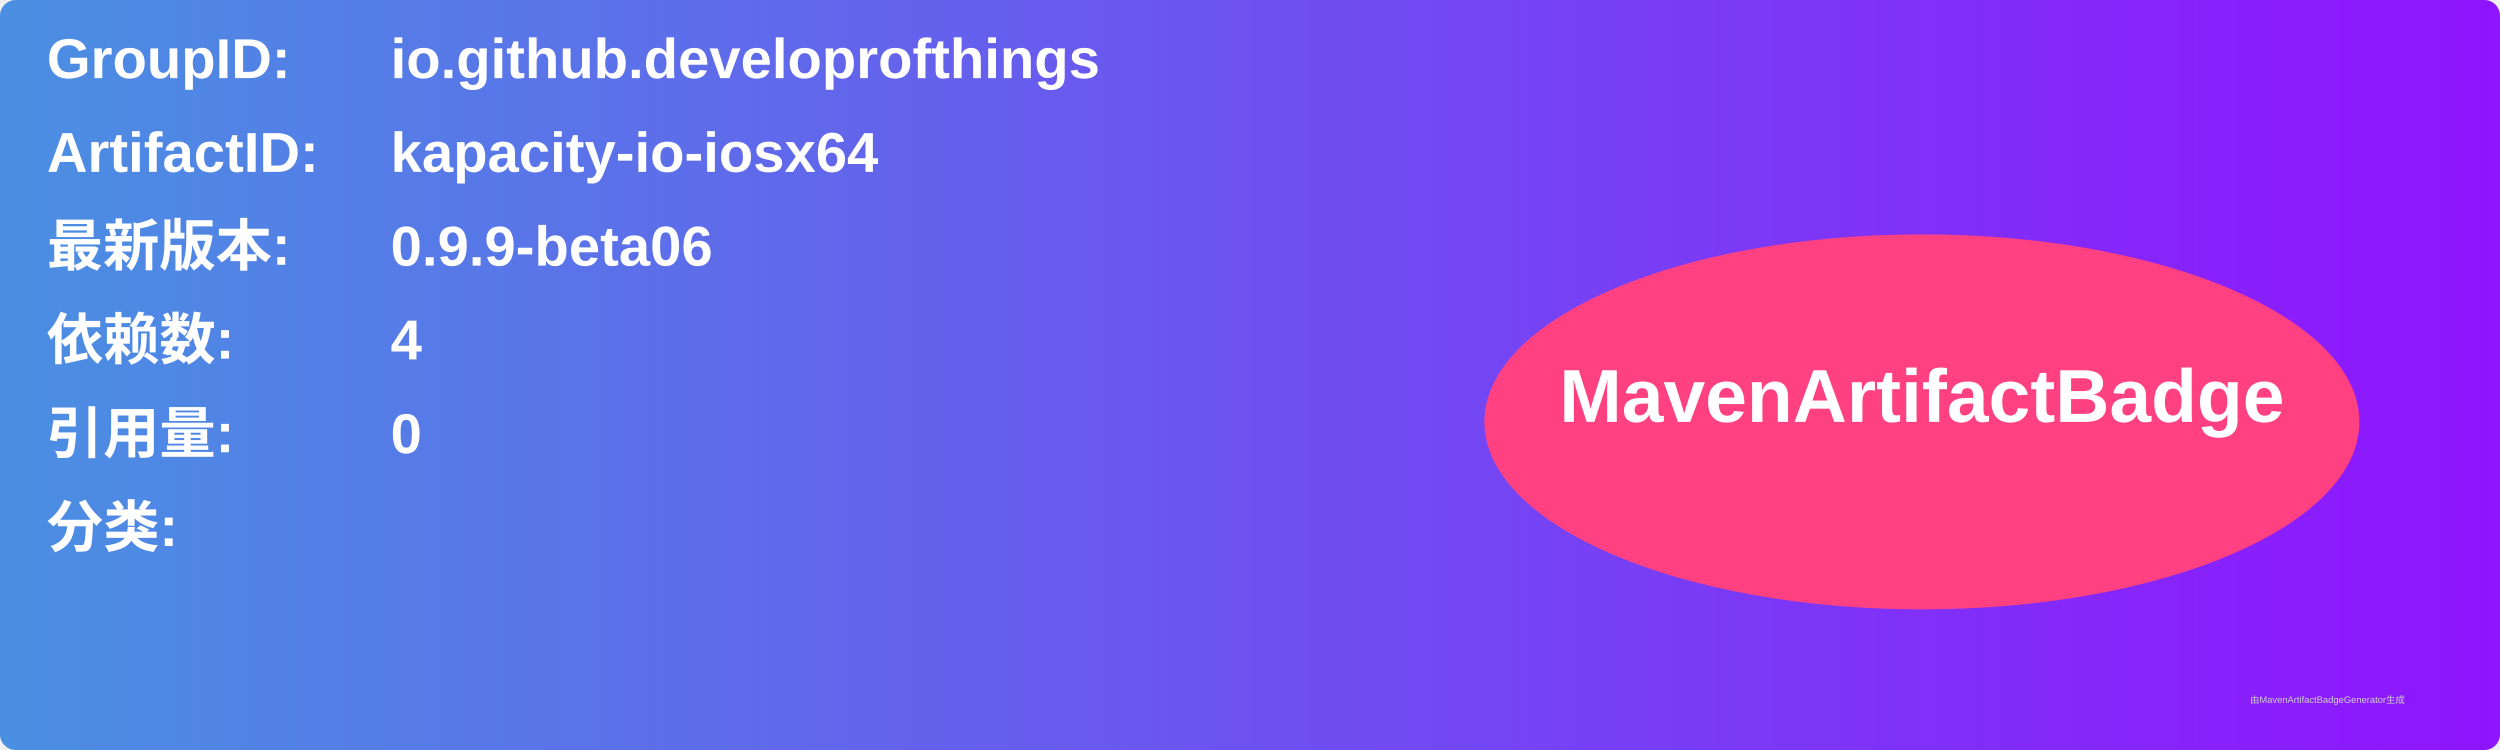
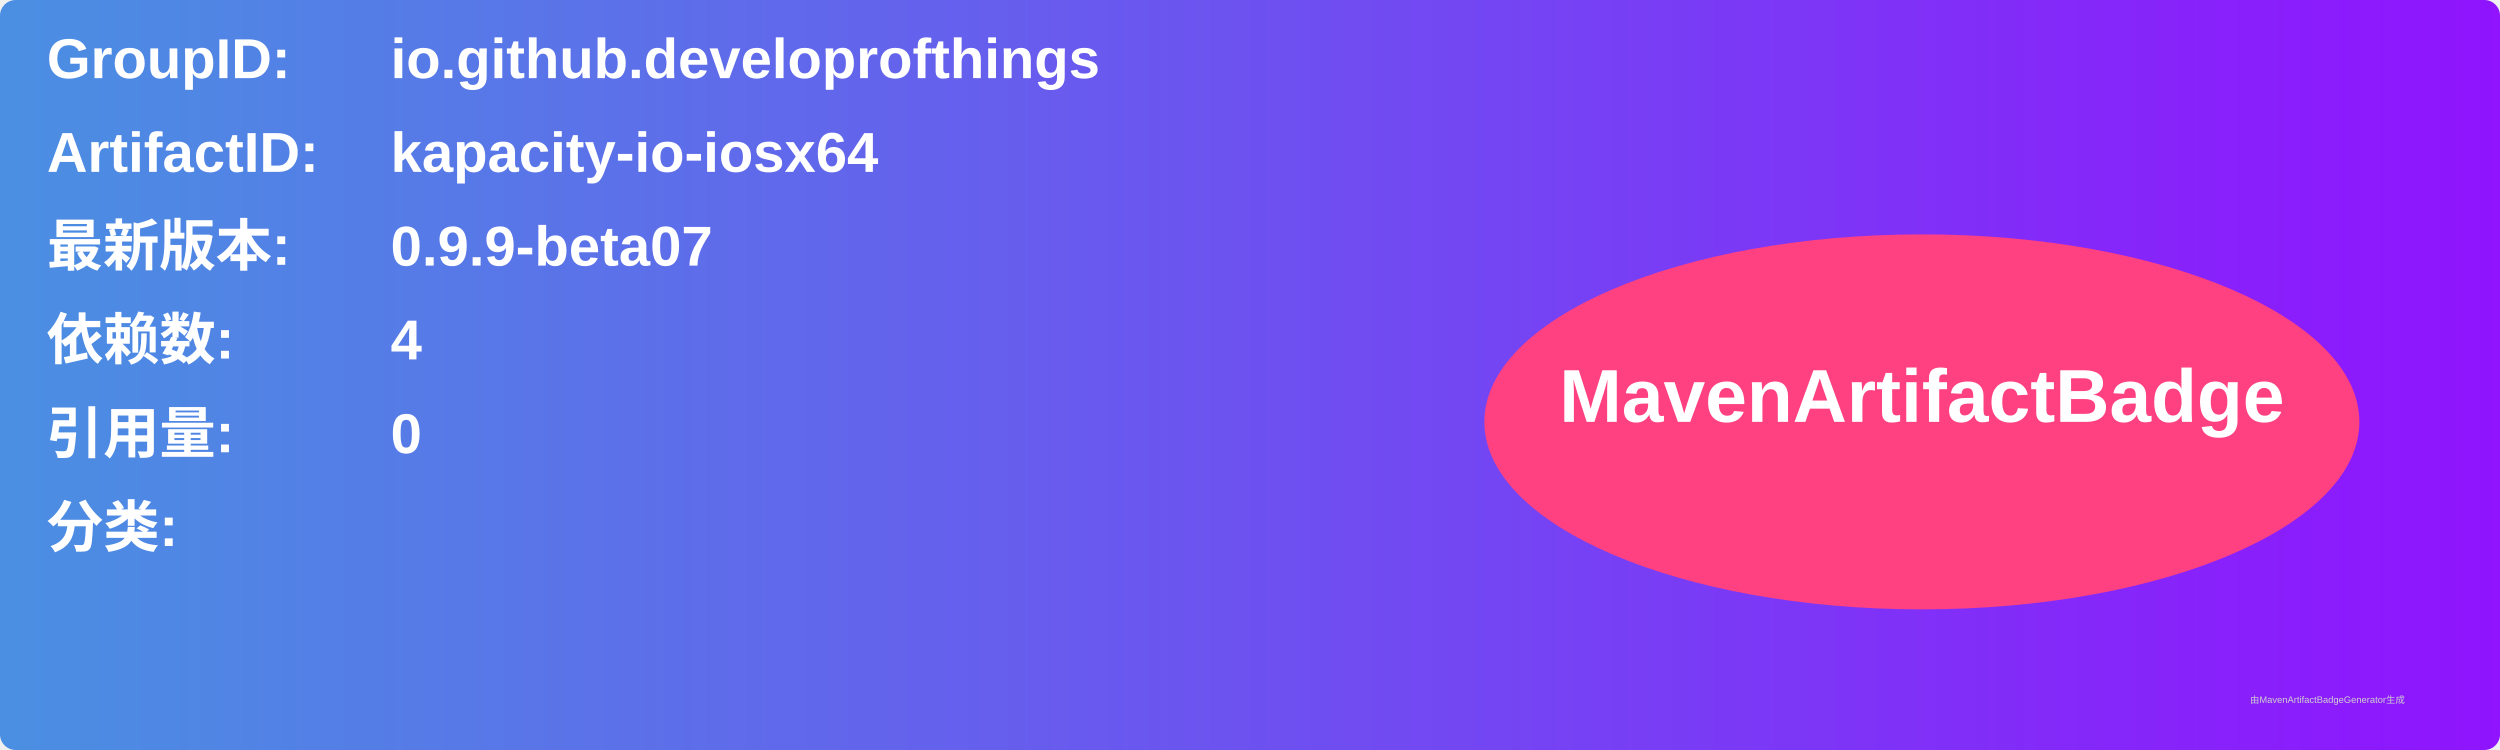
<svg xmlns="http://www.w3.org/2000/svg" width="800" height="240" viewBox="0 0 800 240">
  <linearGradient id="grad" x1="0%" y1="0%" x2="100%" y2="0%">
    <stop offset="0%" stop-color="#4a90e2" />
    <stop offset="100%" stop-color="#9013fe" />
  </linearGradient>
  <rect width="100%" height="100%" rx="5" ry="5" fill="url(#grad)" />
  <g transform="translate(15, 15)">
    <text x="0" y="10" font-family="Arial" font-size="18" fill="white" font-weight="bold" width="260">GroupID:</text>
    <text x="110" y="10" font-family="Arial" font-size="18" fill="white" font-weight="bold" width="460">io.github.developrofthings</text>
    <text x="0" y="40" font-family="Arial" font-size="18" fill="white" font-weight="bold" width="260">ArtifactID:</text>
    <text x="110" y="40" font-family="Arial" font-size="18" fill="white" font-weight="bold" width="460">kapacity-io-iosx64</text>
    <text x="0" y="70" font-family="Arial" font-size="18" fill="white" font-weight="bold">最新版本:</text>
    <text x="110" y="70" font-family="Arial" font-size="18" fill="white" font-weight="bold">
-       <tspan font-weight="bold">0.9.9-beta06</tspan>
+       <tspan font-weight="bold">0.9.9-beta07</tspan>
    </text>
    <text x="0" y="100" font-family="Arial" font-size="18" fill="white" font-weight="bold">依赖数: </text>
    <text x="110" y="100" font-family="Arial" font-size="18" fill="white">
      <tspan font-weight="bold">4</tspan>
    </text>
    <text x="0" y="130" font-family="Arial" font-size="18" fill="white" font-weight="bold">引用量: </text>
    <text x="110" y="130" font-family="Arial" font-size="18" fill="white">
      <tspan font-weight="bold">0</tspan>
    </text>
    <text x="0" y="160" font-family="Arial" font-size="18" fill="white" font-weight="bold">分类:</text>
    <text x="10" y="190" font-family="Arial" font-size="10" fill="white">
      <tspan font-weight="bold" />
    </text>
    <ellipse cx="600" cy="120" rx="140" ry="60" fill="#ff4081" />
    <text x="600" y="120" text-anchor="middle" font-family="Arial" font-size="24" fill="white" font-weight="bold">MavenArtifactBadge</text>
  </g>
  <text x="720" y="225" font-family="Arial" font-size="3" fill="#d0d0d0">由MavenArtifactBadgeGenerator生成</text>
</svg>
